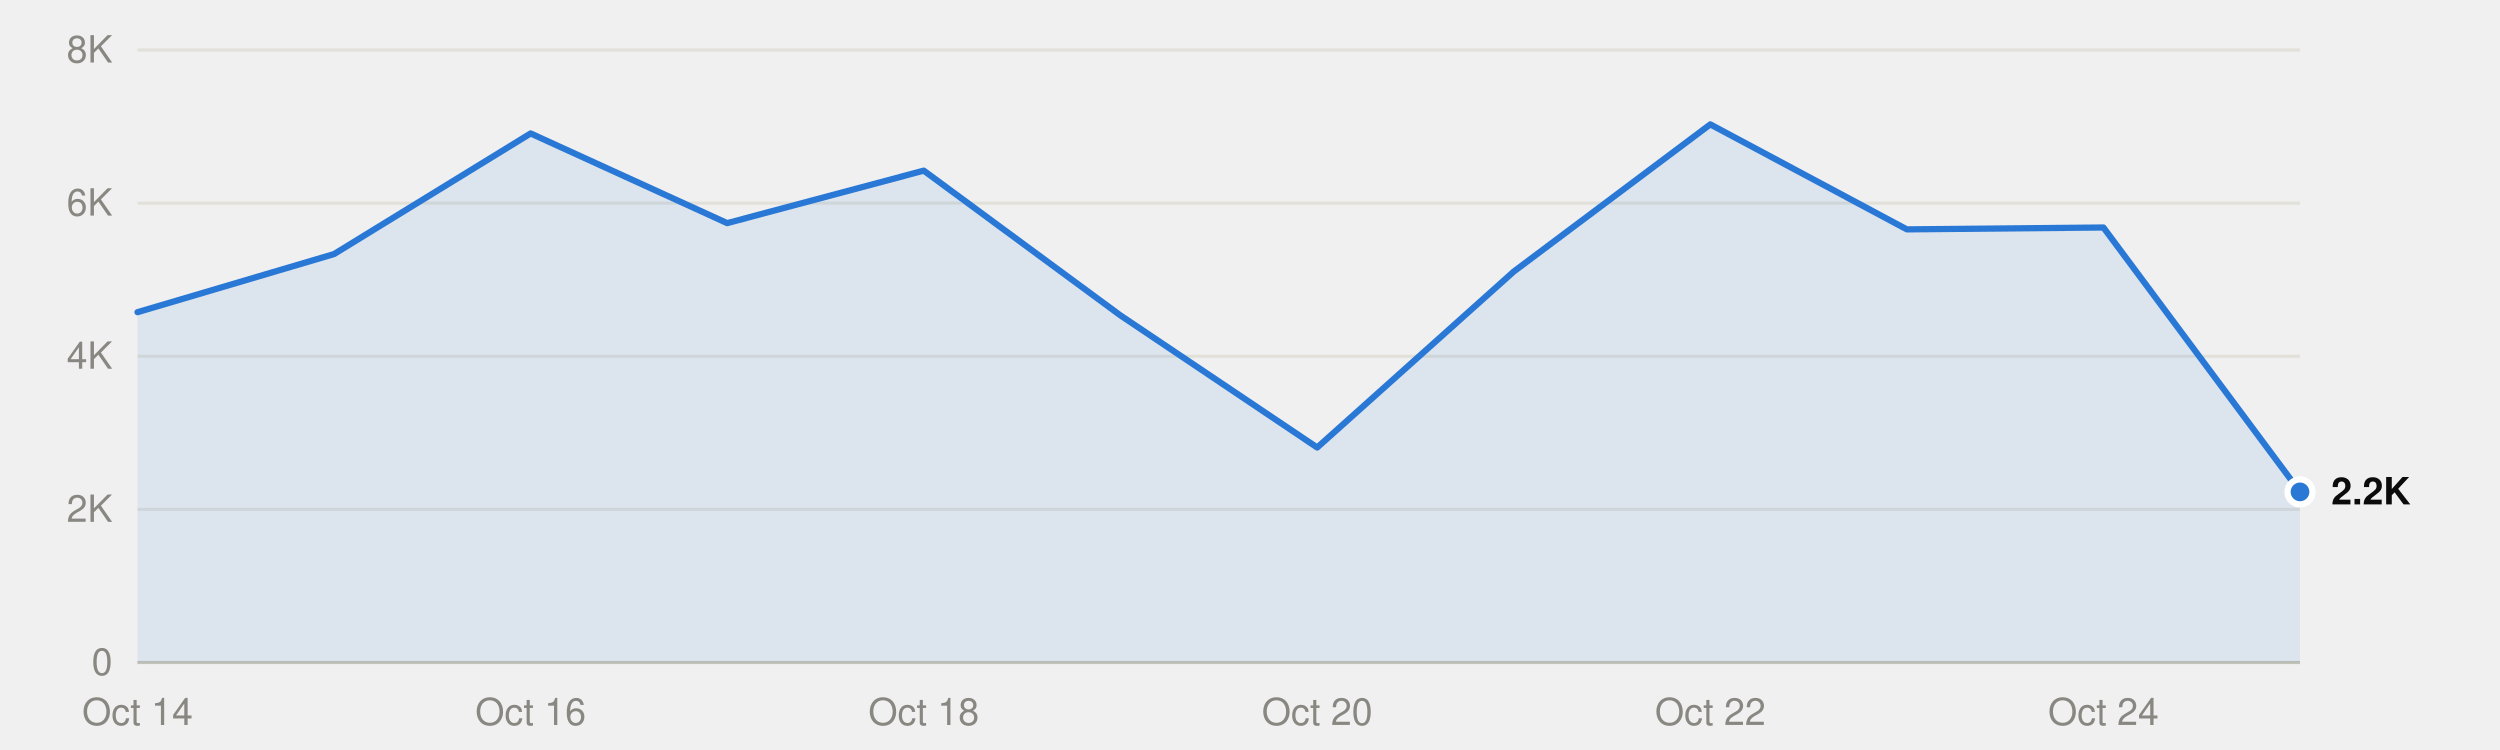
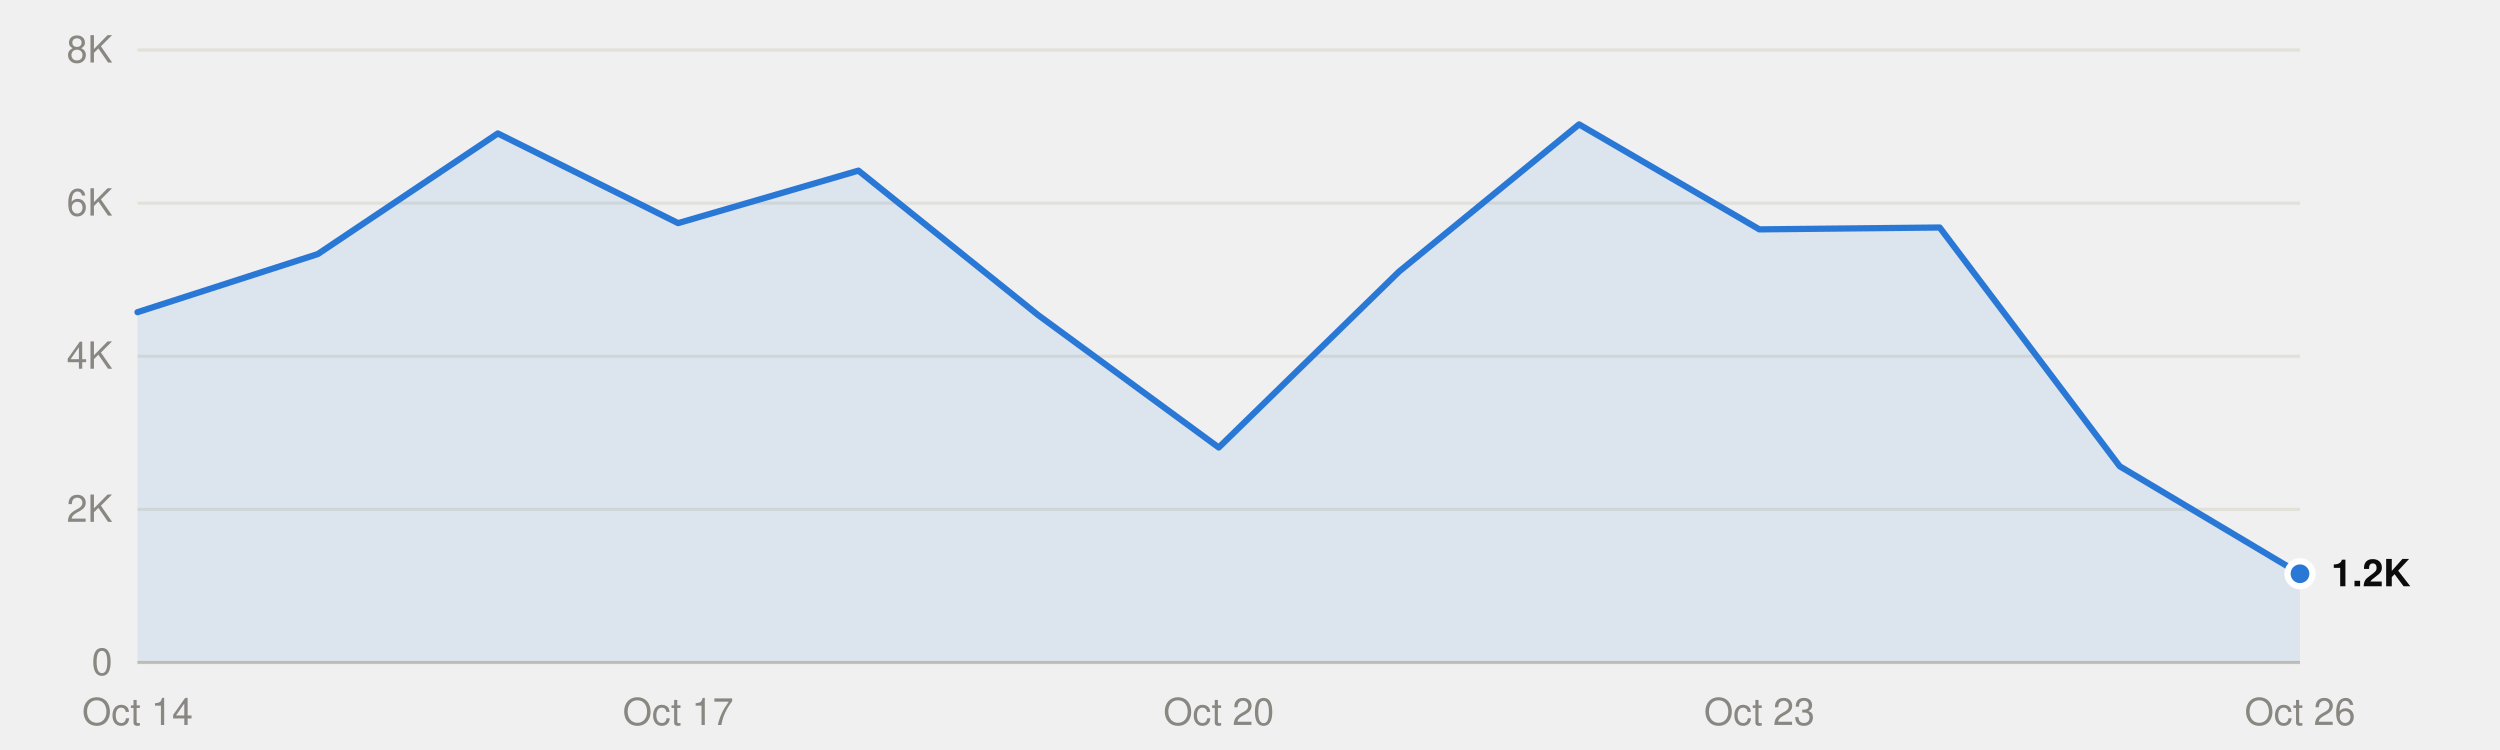
<svg xmlns="http://www.w3.org/2000/svg" viewBox="0 0 800 240" width="800" height="240" role="img">
  <style>
text{font-family:system-ui,-apple-system,"Segoe UI",Helvetica,Arial,sans-serif;font-size:12px}
.mono{font-family:ui-monospace,SFMono-Regular,Menlo,Consolas,monospace;font-size:11.5px}
.ink{fill:#0b0b0b}.ink2{fill:#52514e}.muted{fill:#898781}
.grid{stroke:#e1e0d9}.axis{stroke:#c3c2b7}
.mark{fill:#2a78d6}.line{stroke:#2a78d6;fill:none}.area{fill:#2a78d6;fill-opacity:.1}
.ring{stroke:#ffffff}
@media (prefers-color-scheme:dark){
.ink{fill:#f0efec}.ink2{fill:#c3c2b7}.grid{stroke:#2c2c2a}.axis{stroke:#383835}
.mark{fill:#3987e5}.line{stroke:#3987e5}.area{fill:#3987e5}.ring{stroke:#0d1117}}
</style>
  <line class="grid" x1="44" x2="736" y1="212.0" y2="212.0" />
  <text class="muted" x="36" y="216.0" text-anchor="end">0</text>
  <line class="grid" x1="44" x2="736" y1="163.0" y2="163.0" />
  <text class="muted" x="36" y="167.0" text-anchor="end">2K</text>
  <line class="grid" x1="44" x2="736" y1="114.0" y2="114.0" />
  <text class="muted" x="36" y="118.0" text-anchor="end">4K</text>
  <line class="grid" x1="44" x2="736" y1="65.0" y2="65.0" />
  <text class="muted" x="36" y="69.0" text-anchor="end">6K</text>
  <line class="grid" x1="44" x2="736" y1="16.0" y2="16.0" />
  <text class="muted" x="36" y="20.0" text-anchor="end">8K</text>
  <line class="axis" x1="44" x2="736" y1="212.0" y2="212.0" />
  <text class="muted" x="44.0" y="232" text-anchor="middle">Oct 14</text>
-   <text class="muted" x="169.8" y="232" text-anchor="middle">Oct 16</text>
-   <text class="muted" x="295.6" y="232" text-anchor="middle">Oct 18</text>
-   <text class="muted" x="421.5" y="232" text-anchor="middle">Oct 20</text>
-   <text class="muted" x="547.3" y="232" text-anchor="middle">Oct 22</text>
-   <text class="muted" x="673.1" y="232" text-anchor="middle">Oct 24</text>
-   <path class="area" d="M44.0,212.0 L44.0,99.9 106.9,81.3 169.8,42.7 232.7,71.4 295.6,54.6 358.5,100.9 421.5,143.2 484.4,86.9 547.3,39.8 610.2,73.4 673.1,72.8 736.0,157.4 L736.0,212.0Z" />
-   <polyline class="line" points="44.0,99.9 106.9,81.3 169.8,42.7 232.7,71.4 295.6,54.6 358.5,100.9 421.5,143.2 484.4,86.9 547.3,39.8 610.2,73.4 673.1,72.8 736.0,157.4" stroke-width="2" stroke-linejoin="round" stroke-linecap="round" />
-   <circle class="mark ring" cx="736.0" cy="157.4" r="4" stroke-width="2" />
-   <text class="ink" x="746.0" y="161.4" font-weight="600">2.2K</text>
+   <text class="muted" x="217.0" y="232" text-anchor="middle">Oct 17</text>
+   <text class="muted" x="390.0" y="232" text-anchor="middle">Oct 20</text>
+   <text class="muted" x="563.0" y="232" text-anchor="middle">Oct 23</text>
+   <text class="muted" x="736.0" y="232" text-anchor="middle">Oct 26</text>
+   <path class="area" d="M44.0,212.0 L44.0,99.9 101.7,81.3 159.3,42.7 217.0,71.4 274.7,54.6 332.3,100.9 390.0,143.2 447.7,86.9 505.3,39.8 563.0,73.4 620.7,72.8 678.3,149.2 736.0,183.6 L736.0,212.0Z" />
+   <polyline class="line" points="44.0,99.9 101.7,81.3 159.3,42.7 217.0,71.4 274.7,54.6 332.3,100.9 390.0,143.2 447.7,86.9 505.3,39.8 563.0,73.4 620.7,72.8 678.3,149.2 736.0,183.6" stroke-width="2" stroke-linejoin="round" stroke-linecap="round" />
+   <circle class="mark ring" cx="736.0" cy="183.6" r="4" stroke-width="2" />
+   <text class="ink" x="746.0" y="187.6" font-weight="600">1.2K</text>
</svg>
